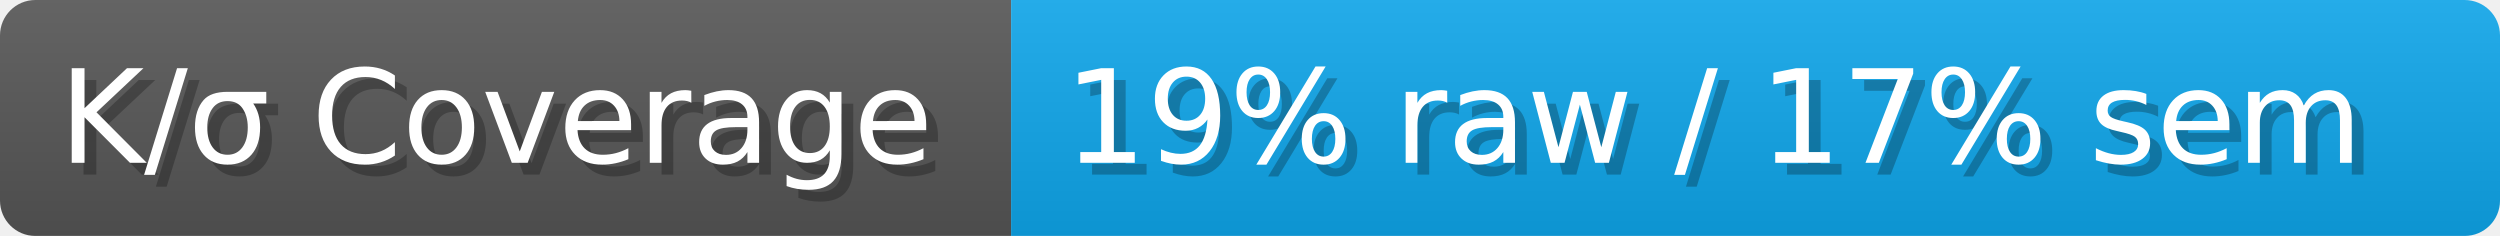
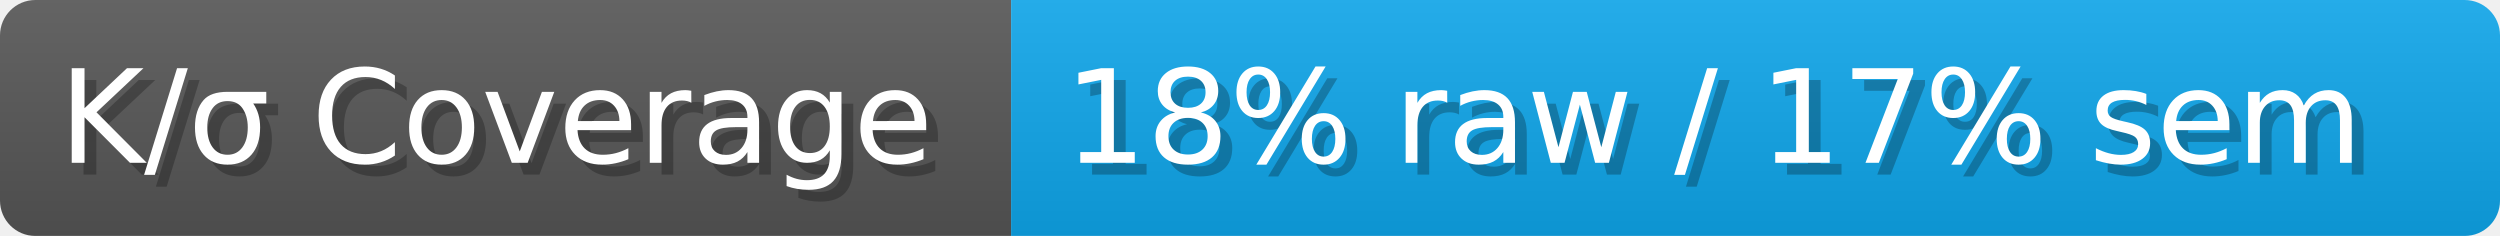
- <svg xmlns="http://www.w3.org/2000/svg" width="211.9" height="20" viewBox="0 0 2119 200" role="img" aria-label="K/σ Coverage: 19% raw / 17% sem">
+ <svg xmlns="http://www.w3.org/2000/svg" width="211.9" height="20" viewBox="0 0 2119 200" role="img" aria-label="K/σ Coverage: 18% raw / 17% sem">
  <linearGradient id="a" x2="0" y2="100%">
    <stop offset="0" stop-opacity=".1" stop-color="#EEE" />
    <stop offset="1" stop-opacity=".1" />
  </linearGradient>
  <mask id="m">
    <rect width="2119" height="200" rx="30" fill="#FFF" />
  </mask>
  <g mask="url(#m)">
    <rect width="857" height="200" fill="#555" />
    <rect width="1262" height="200" fill="#0ea5e9" x="857" />
    <rect width="2119" height="200" fill="url(#a)" />
  </g>
  <g aria-hidden="true" fill="#fff" text-anchor="start" font-family="Verdana,DejaVu Sans,sans-serif" font-size="110">
    <text x="60" y="148" textLength="757" fill="#000" opacity="0.25">K/σ Coverage</text>
    <text x="50" y="138" textLength="757">K/σ Coverage</text>
-     <text x="912" y="148" textLength="1162" fill="#000" opacity="0.25">19% raw / 17% sem</text>
-     <text x="902" y="138" textLength="1162">19% raw / 17% sem</text>
+     <text x="912" y="148" textLength="1162" fill="#000" opacity="0.25">18% raw / 17% sem</text>
+     <text x="902" y="138" textLength="1162">18% raw / 17% sem</text>
  </g>
</svg>
